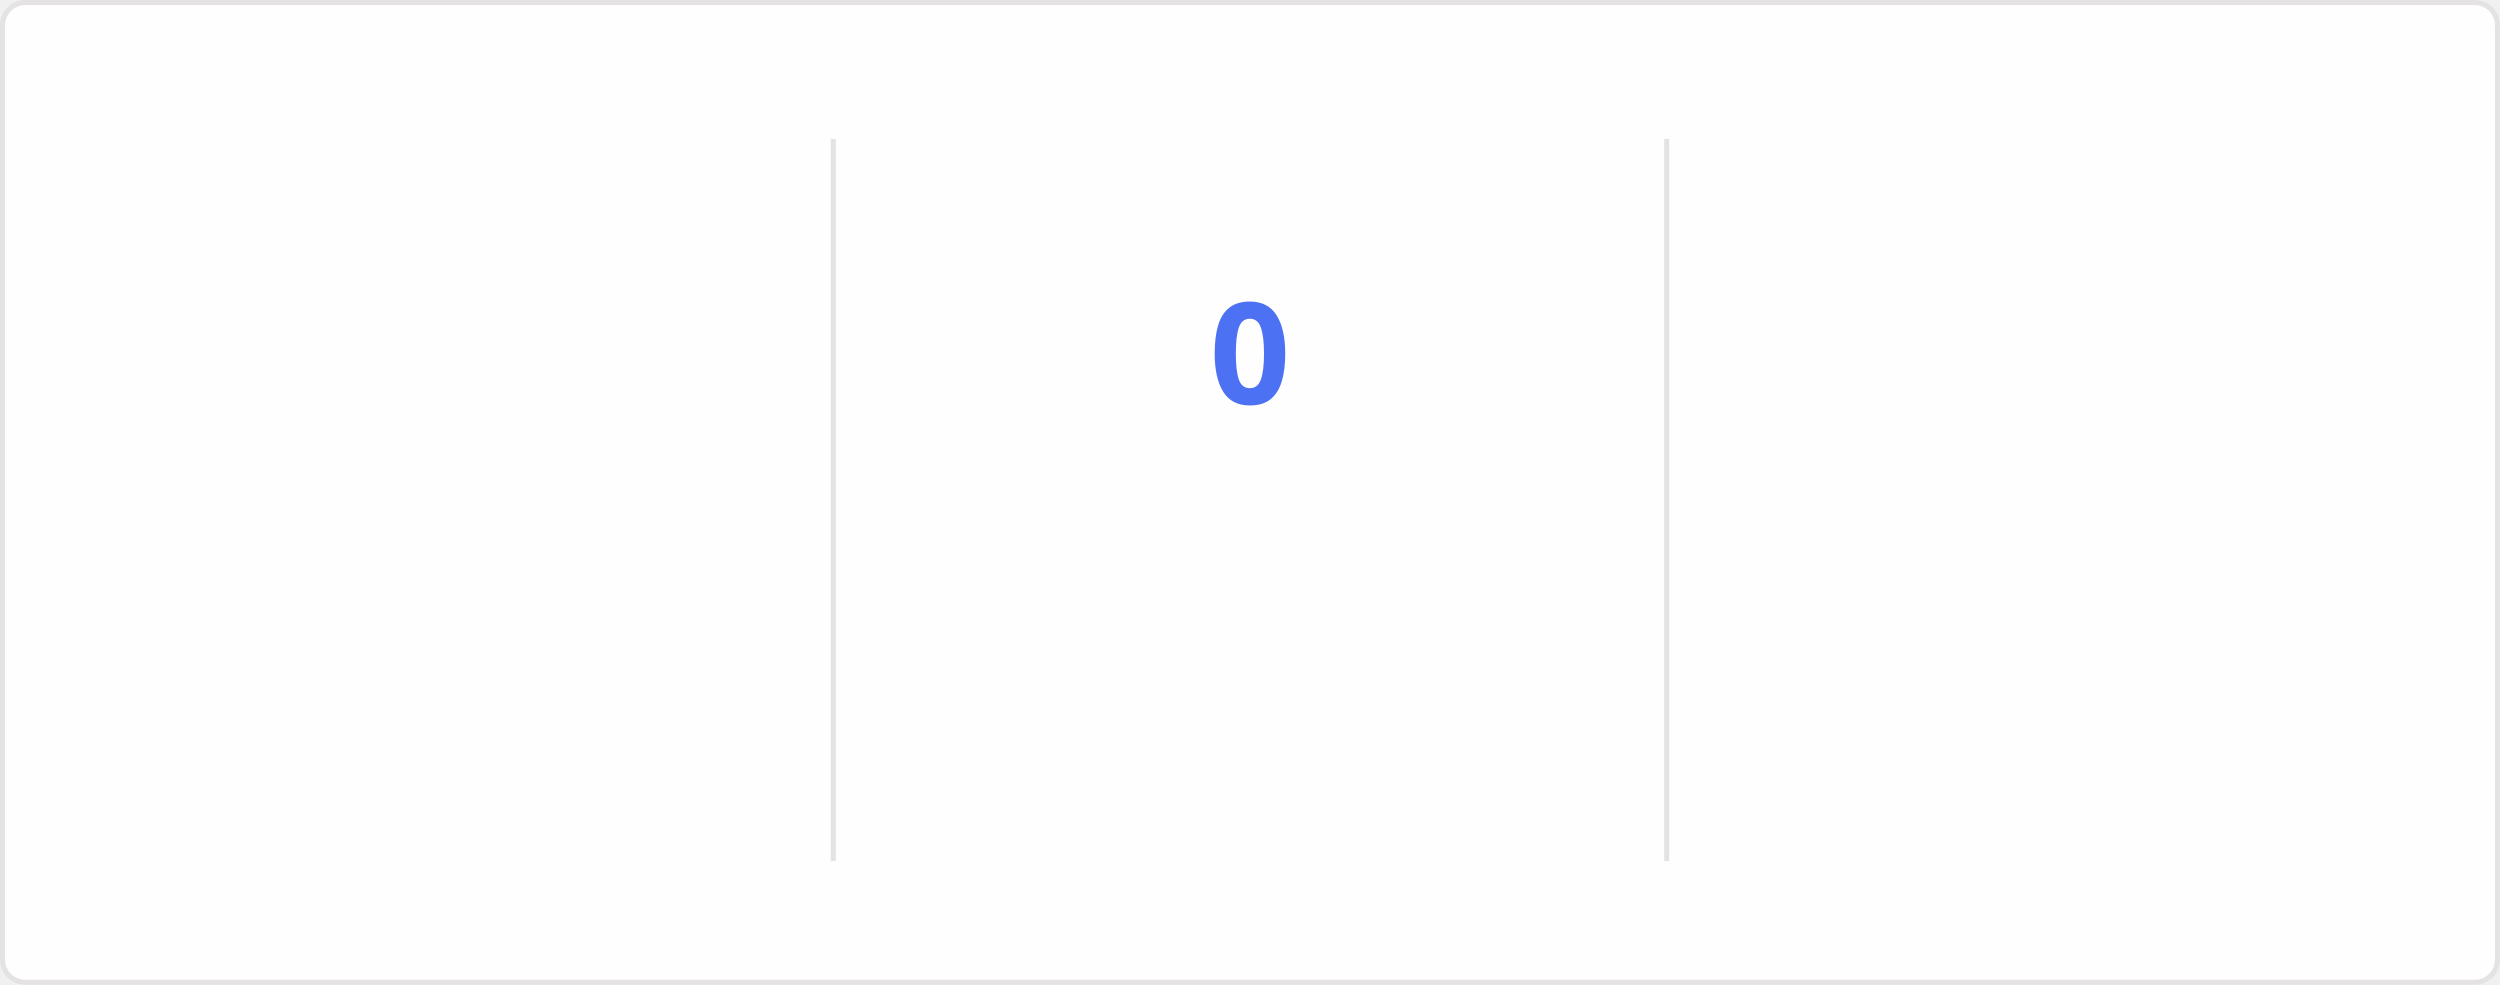
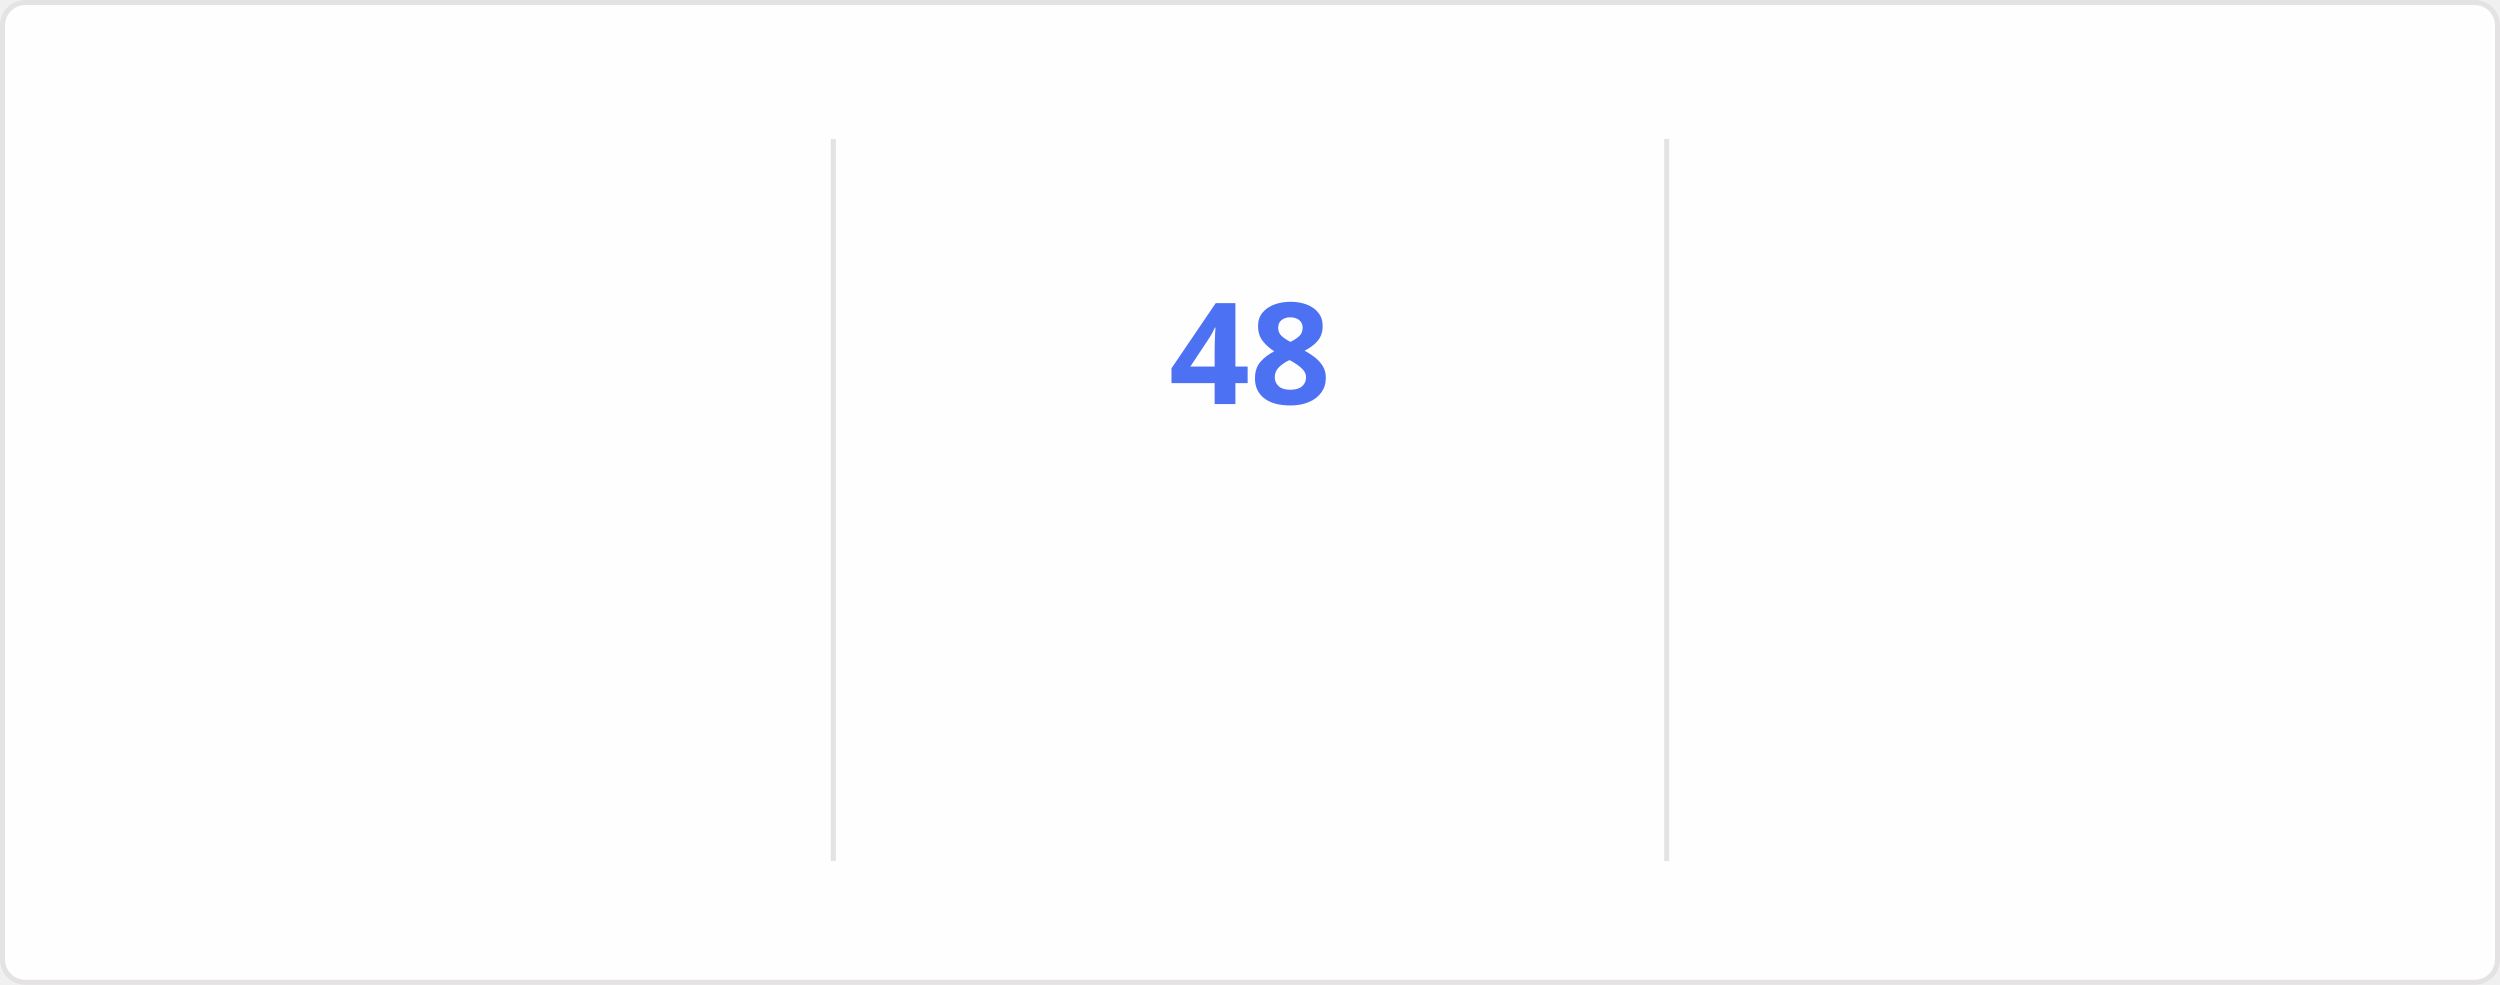
<svg xmlns="http://www.w3.org/2000/svg" style="isolation: isolate" viewBox="0 0 495 195" width="495px" height="195px" direction="ltr">
  <style>
    @keyframes currstreak {
      0% { font-size: 3px; opacity: 0.2; }
      80% { font-size: 34px; opacity: 1; }
      100% { font-size: 28px; opacity: 1; }
    }
    @keyframes fadein {
      0% { opacity: 0; }
      100% { opacity: 1; }
    }
    .big-number {
      font-family: "Segoe UI", Ubuntu, sans-serif;
      font-weight: 700;
      font-size: 28px;
      fill: #2f80ed;
    }
    .label {
      font-family: "Segoe UI", Ubuntu, sans-serif;
      font-weight: 400;
      font-size: 14px;
      fill: #2f80ed;
    }
    .range-text {
      font-family: "Segoe UI", Ubuntu, sans-serif;
      font-weight: 400;
      font-size: 12px;
      fill: #434d58;
    }
    .current-streak-num {
      font-family: "Segoe UI", Ubuntu, sans-serif;
      font-weight: 700;
      font-size: 28px;
      fill: #4c71f2;
    }</style>
  <defs>
    <clipPath id="outer_rectangle">
      <rect width="495" height="195" rx="4.5" />
    </clipPath>
    <mask id="mask_out_ring_behind_fire">
      <rect width="495" height="195" fill="white" />
      <ellipse id="mask-ellipse" cx="247.5" cy="32" rx="13" ry="18" fill="black" />
    </mask>
  </defs>
  <g clip-path="url(#outer_rectangle)">
    <g style="isolation: isolate">
      <rect fill="#fffefe" rx="4.5" x="0.5" y="0.5" width="494" height="194" stroke="#e4e2e2" />
    </g>
    <g style="isolation: isolate">
      <line x1="165" y1="28" x2="165" y2="170" vector-effect="non-scaling-stroke" stroke-width="1" stroke="#e4e2e2" stroke-linejoin="miter" stroke-linecap="square" stroke-miterlimit="3" />
      <line x1="330" y1="28" x2="330" y2="170" vector-effect="non-scaling-stroke" stroke-width="1" stroke="#e4e2e2" stroke-linejoin="miter" stroke-linecap="square" stroke-miterlimit="3" />
    </g>
    <g style="isolation: isolate">
      <g transform="translate(82.5, 48)">
        <text x="0" y="32" stroke-width="0" text-anchor="middle" class="big-number" style="opacity: 0; animation: fadein 0.5s linear forwards 0.6s">
            6.3K
          </text>
      </g>
      <g transform="translate(82.5, 84)">
        <text x="0" y="32" stroke-width="0" text-anchor="middle" class="label" style="opacity: 0; animation: fadein 0.5s linear forwards 0.7s">
            Total Contributions
          </text>
      </g>
      <g transform="translate(82.5, 114)">
        <text x="0" y="32" stroke-width="0" text-anchor="middle" class="range-text" style="opacity: 0; animation: fadein 0.5s linear forwards 0.8s">
            Aug 24 - Present
          </text>
      </g>
    </g>
    <g style="isolation: isolate">
      <g mask="url(#mask_out_ring_behind_fire)">
        <circle cx="247.5" cy="71" r="40" fill="none" stroke="#2f80ed" stroke-width="5" style="opacity: 0; animation: fadein 0.5s linear forwards 0.4s" />
      </g>
      <g transform="translate(247.5, 19.5)" stroke-opacity="0" style="opacity: 0; animation: fadein 0.5s linear forwards 0.6s">
        <path d="M -12 -0.5 L 15 -0.5 L 15 23.5 L -12 23.5 L -12 -0.5 Z" fill="none" />
        <path d="M 1.5 0.67 C 1.5 0.67 2.24 3.32 2.24 5.47 C 2.24 7.53 0.89 9.2 -1.17 9.2 C -3.23 9.2 -4.79 7.53 -4.79 5.47 L -4.76 5.11 C -6.78 7.51 -8 10.62 -8 13.99 C -8 18.41 -4.42 22 0 22 C 4.42 22 8 18.41 8 13.99 C 8 8.6 5.41 3.79 1.5 0.67 Z M -0.29 19 C -2.07 19 -3.51 17.6 -3.51 15.86 C -3.51 14.24 -2.46 13.1 -0.7 12.74 C 1.07 12.38 2.9 11.53 3.92 10.16 C 4.31 11.45 4.51 12.81 4.51 14.2 C 4.51 16.85 2.36 19 -0.29 19 Z" fill="#2f80ed" stroke-opacity="0" />
      </g>
      <g transform="translate(247.5, 48)">
        <text x="0" y="32" stroke-width="0" text-anchor="middle" class="current-streak-num" style="animation: currstreak 0.6s linear forwards">
-             0
+             48
          </text>
      </g>
      <g transform="translate(247.5, 108)">
        <text x="0" y="32" stroke-width="0" text-anchor="middle" class="label" style="opacity: 0; animation: fadein 0.5s linear forwards 0.9s">
            Current Streak
          </text>
      </g>
      <g transform="translate(247.5, 145)">
        <text x="0" y="21" stroke-width="0" text-anchor="middle" class="range-text" style="opacity: 0; animation: fadein 0.5s linear forwards 0.9s">
-             0 days
+             Jul 12 - Aug 28
          </text>
      </g>
    </g>
    <g style="isolation: isolate">
      <g transform="translate(412.5, 48)">
        <text x="0" y="32" stroke-width="0" text-anchor="middle" class="big-number" style="opacity: 0; animation: fadein 0.5s linear forwards 1.2s">
-             47
+             48
          </text>
      </g>
      <g transform="translate(412.5, 84)">
        <text x="0" y="32" stroke-width="0" text-anchor="middle" class="label" style="opacity: 0; animation: fadein 0.5s linear forwards 1.3s">
            Longest Streak
          </text>
      </g>
      <g transform="translate(412.5, 114)">
        <text x="0" y="32" stroke-width="0" text-anchor="middle" class="range-text" style="opacity: 0; animation: fadein 0.5s linear forwards 1.4s">
-             Jul 12 - Aug 27
+             Jul 12 - Aug 28
          </text>
      </g>
    </g>
  </g>
</svg>
